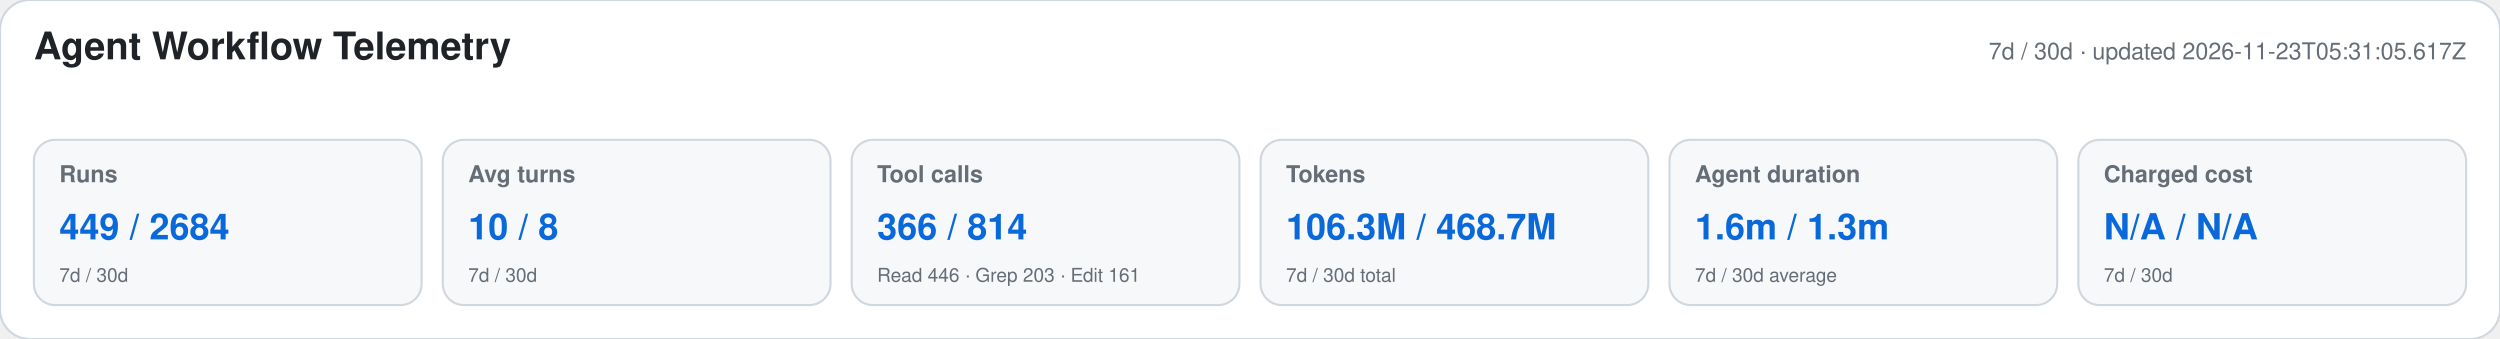
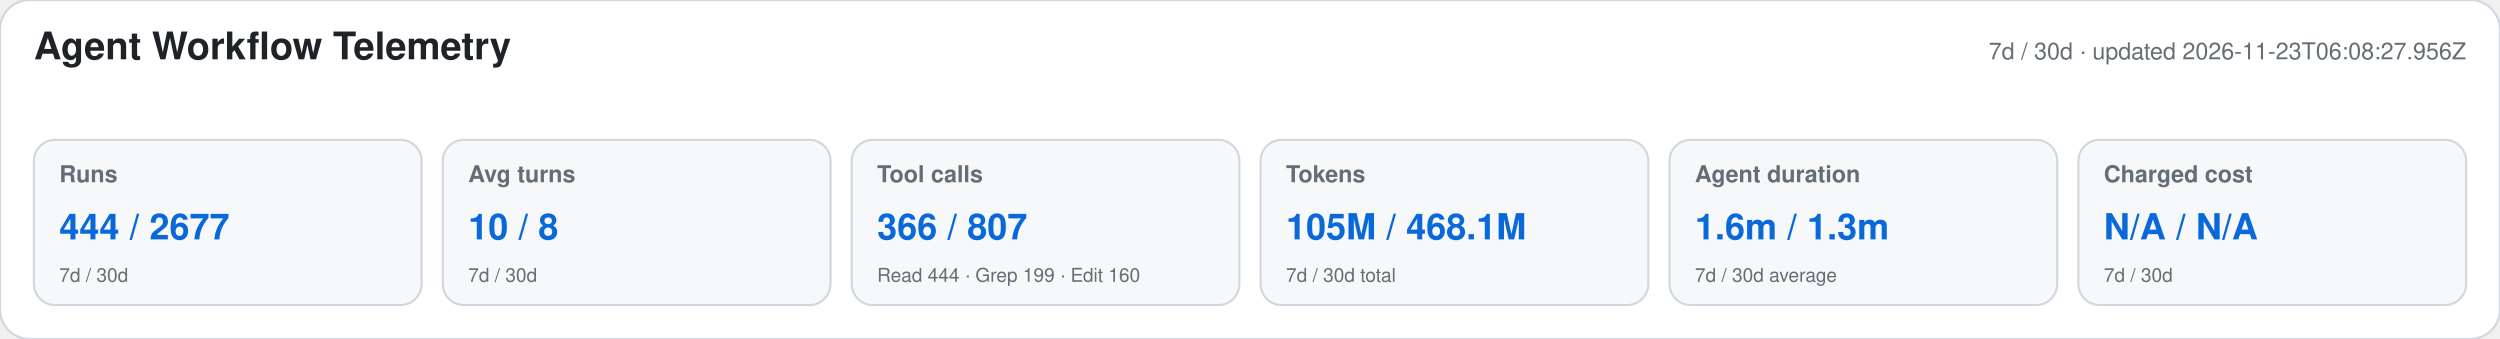
<svg xmlns="http://www.w3.org/2000/svg" width="1180" height="160" viewBox="0 0 1180 160" role="img" aria-labelledby="title desc">
  <style>text{font-family:-apple-system,BlinkMacSystemFont,"Segoe UI",Helvetica,Arial,sans-serif}.heading{font-size:18px;font-weight:650;fill:#1f2328}.meta,.label,.secondary{fill:#656d76}.meta,.label{font-size:11px}.label{font-weight:600}.primary{font-size:17px;font-weight:700;fill:#0969da}.secondary{font-size:9px}</style>
  <rect width="1180" height="160" rx="14" fill="#ffffff" stroke="#d0d7de" />
  <text x="16" y="28" class="heading">Agent Workflow Telemetry</text>
-   <text x="1164" y="28" text-anchor="end" class="meta">7d / 30d · updated 2026-11-23T05:31:05.617Z</text>
+   <text x="1164" y="28" text-anchor="end" class="meta">7d / 30d · updated 2026-11-23T06:08:27.956Z</text>
  <g>
    <rect x="16" y="66" width="183" height="78" rx="10" fill="#f6f8fa" stroke="#d0d7de" />
    <text x="28" y="86" class="label">Runs</text>
-     <text x="28" y="113" class="primary">449 / 2684</text>
+     <text x="28" y="113" class="primary">444 / 2677</text>
    <text x="28" y="133" class="secondary">7d / 30d</text>
  </g>
  <g>
    <rect x="209" y="66" width="183" height="78" rx="10" fill="#f6f8fa" stroke="#d0d7de" />
    <text x="221" y="86" class="label">Avg turns</text>
    <text x="221" y="113" class="primary">10 / 8</text>
    <text x="221" y="133" class="secondary">7d / 30d</text>
  </g>
  <g>
    <rect x="402" y="66" width="183" height="78" rx="10" fill="#f6f8fa" stroke="#d0d7de" />
    <text x="414" y="86" class="label">Tool calls</text>
-     <text x="414" y="113" class="primary">366 / 814</text>
-     <text x="414" y="133" class="secondary">Read 446 · Grep 203 · Edit 161</text>
+     <text x="414" y="113" class="primary">366 / 807</text>
+     <text x="414" y="133" class="secondary">Read 444 · Grep 199 · Edit 160</text>
  </g>
  <g>
    <rect x="595" y="66" width="183" height="78" rx="10" fill="#f6f8fa" stroke="#d0d7de" />
    <text x="607" y="86" class="label">Tokens</text>
-     <text x="607" y="113" class="primary">106.3M / 468.7M</text>
+     <text x="607" y="113" class="primary">105M / 468.1M</text>
    <text x="607" y="133" class="secondary">7d / 30d total</text>
  </g>
  <g>
    <rect x="788" y="66" width="183" height="78" rx="10" fill="#f6f8fa" stroke="#d0d7de" />
    <text x="800" y="86" class="label">Agent duration</text>
    <text x="800" y="113" class="primary">1.6m / 1.3m</text>
    <text x="800" y="133" class="secondary">7d / 30d average</text>
  </g>
  <g>
    <rect x="981" y="66" width="183" height="78" rx="10" fill="#f6f8fa" stroke="#d0d7de" />
    <text x="993" y="86" class="label">Charged cost</text>
    <text x="993" y="113" class="primary">N/A / N/A</text>
    <text x="993" y="133" class="secondary">7d / 30d</text>
  </g>
</svg>
